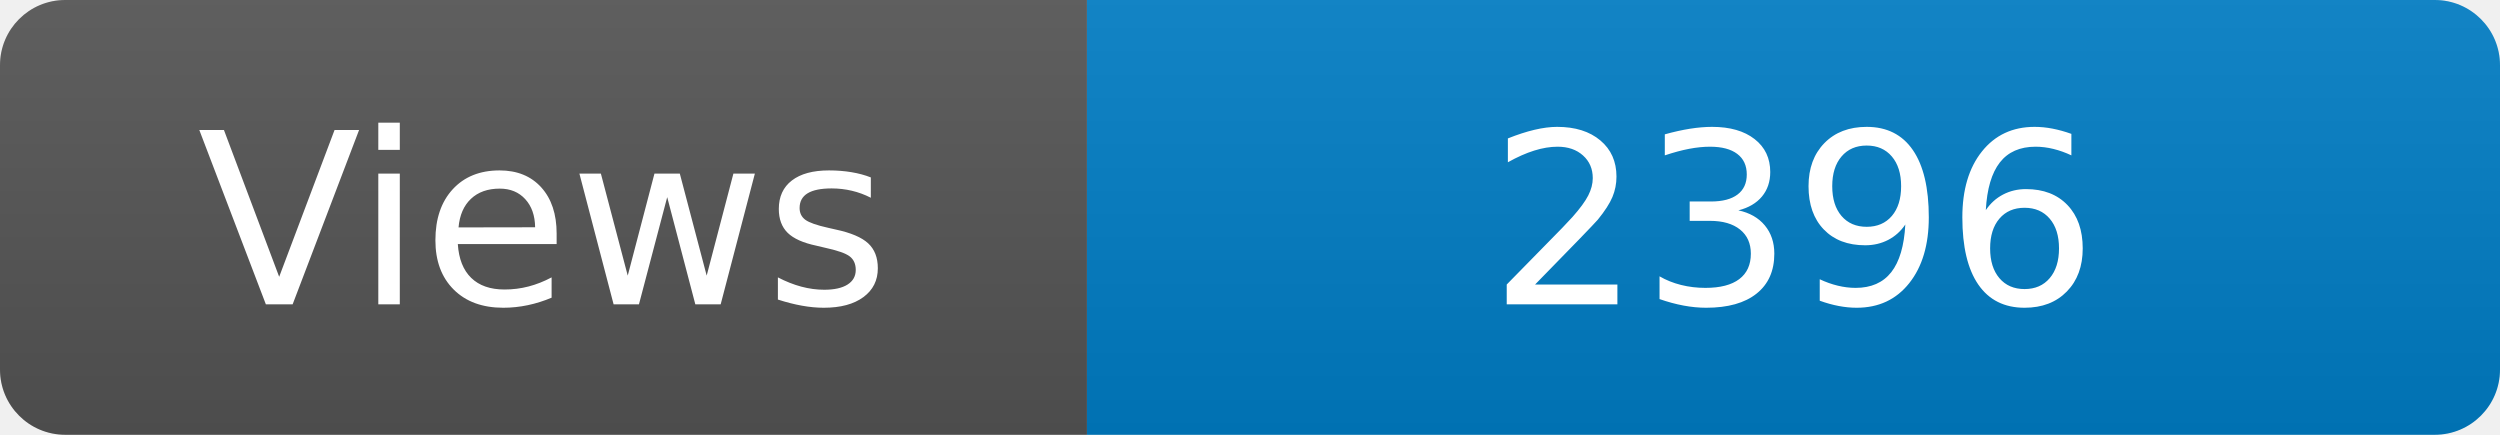
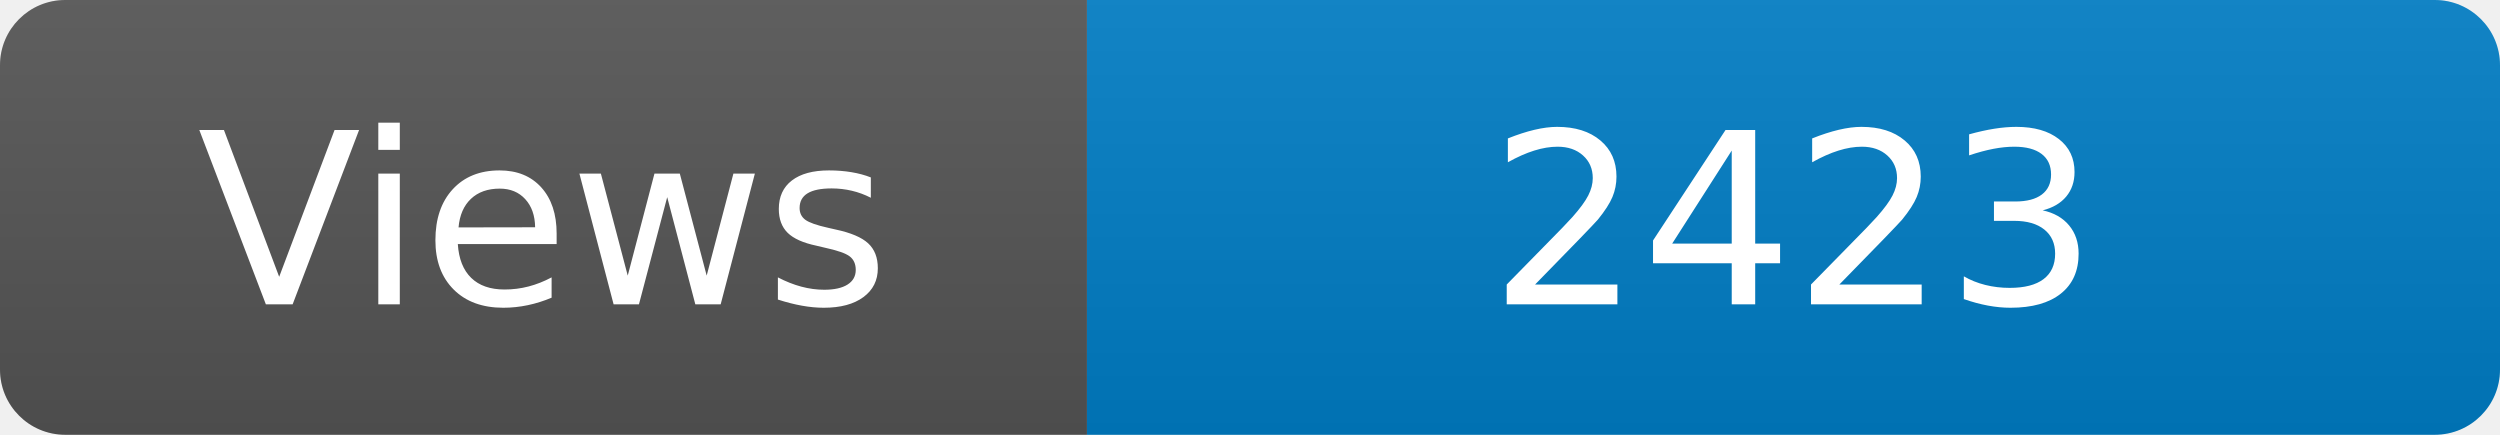
<svg xmlns="http://www.w3.org/2000/svg" width="115" height="20" role="img" aria-label="Maintained?: yes">
  <linearGradient id="s" x2="0" y2="100%">
    <stop offset="0" stop-color="#bbb" stop-opacity=".1" />
    <stop offset="1" stop-opacity=".1" />
  </linearGradient>
  <clipPath id="r">
    <rect width="115" height="20" rx="3" fill="#fff" />
  </clipPath>
  <g clip-path="url(#r)">
    <rect width="50" height="20" fill="#555" />
    <rect x="50" width="160" height="20" fill="#007ec6" />
    <rect width="115" height="20" fill="url(#s)" />
  </g>
  <g fill="#fff" text-anchor="middle" font-family="Verdana,Geneva,DejaVu Sans,sans-serif" font-size="110">
    <text x="250" y="140" transform="scale(.1)" fill="#fff">Views</text>
-     <text x="825" y="140" transform="scale(.1)" fill="#fff">2396</text>
+     <text x="825" y="140" transform="scale(.1)" fill="#fff">2423</text>
  </g>
</svg>
